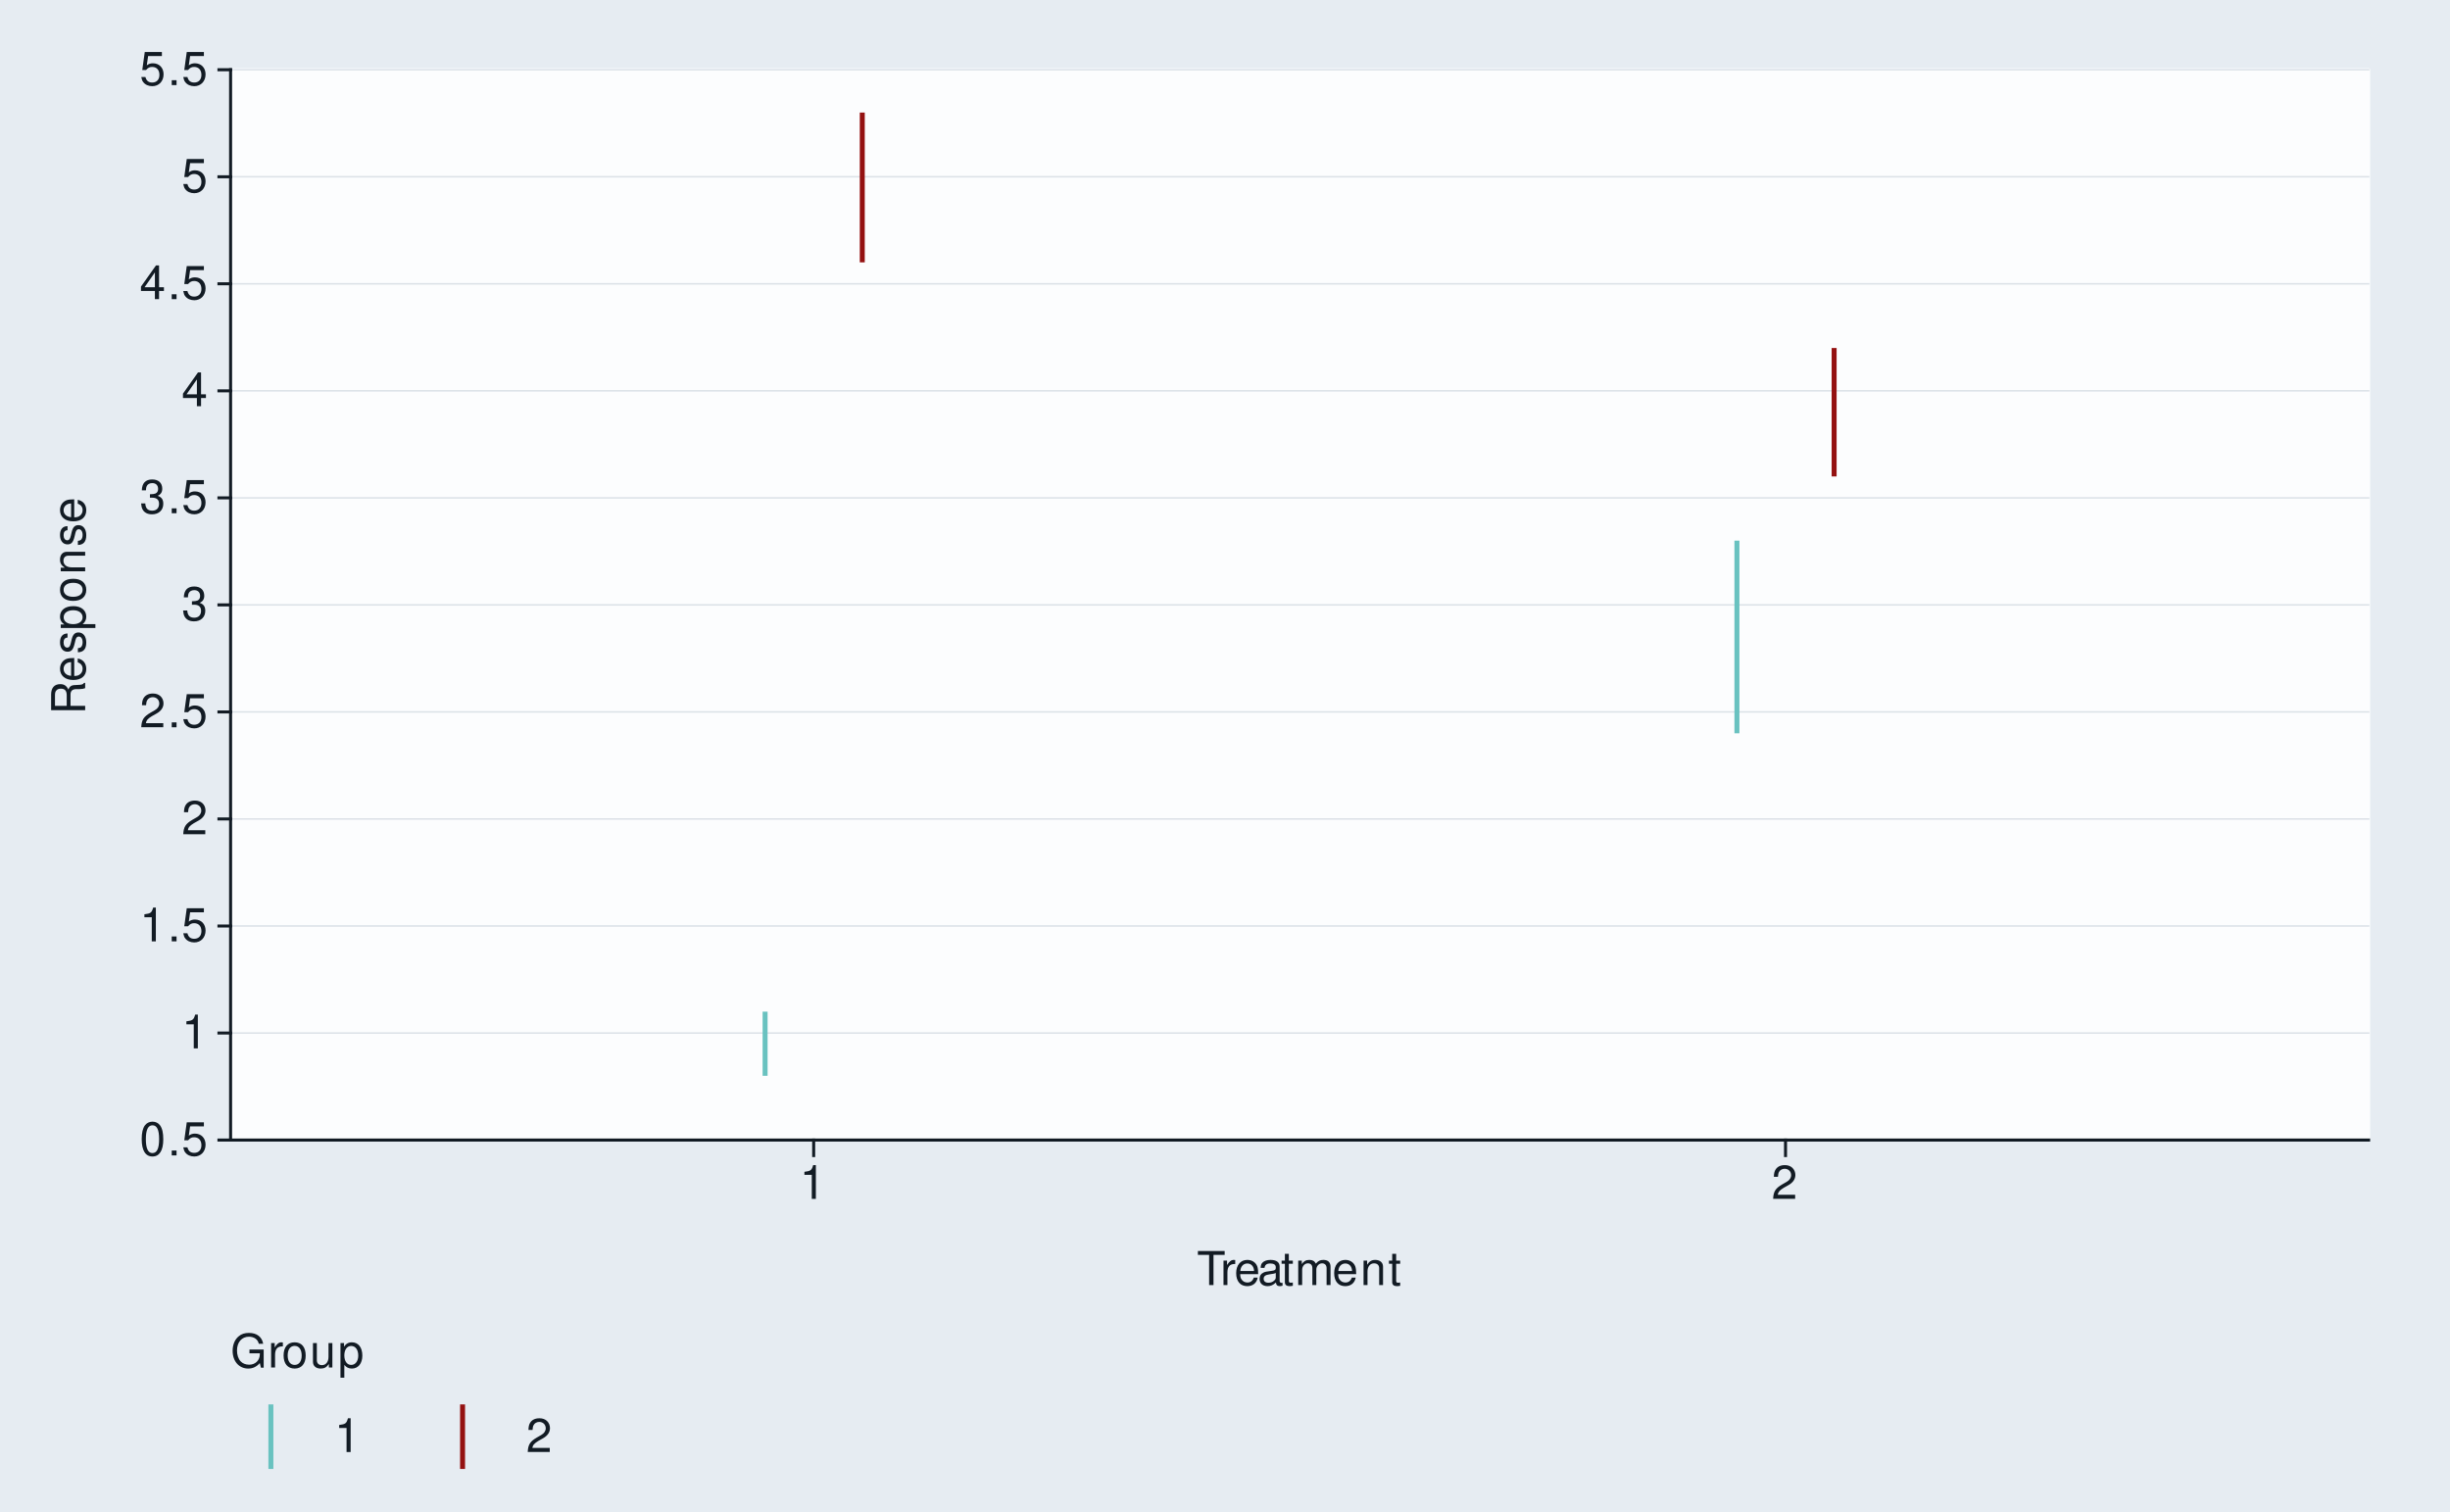
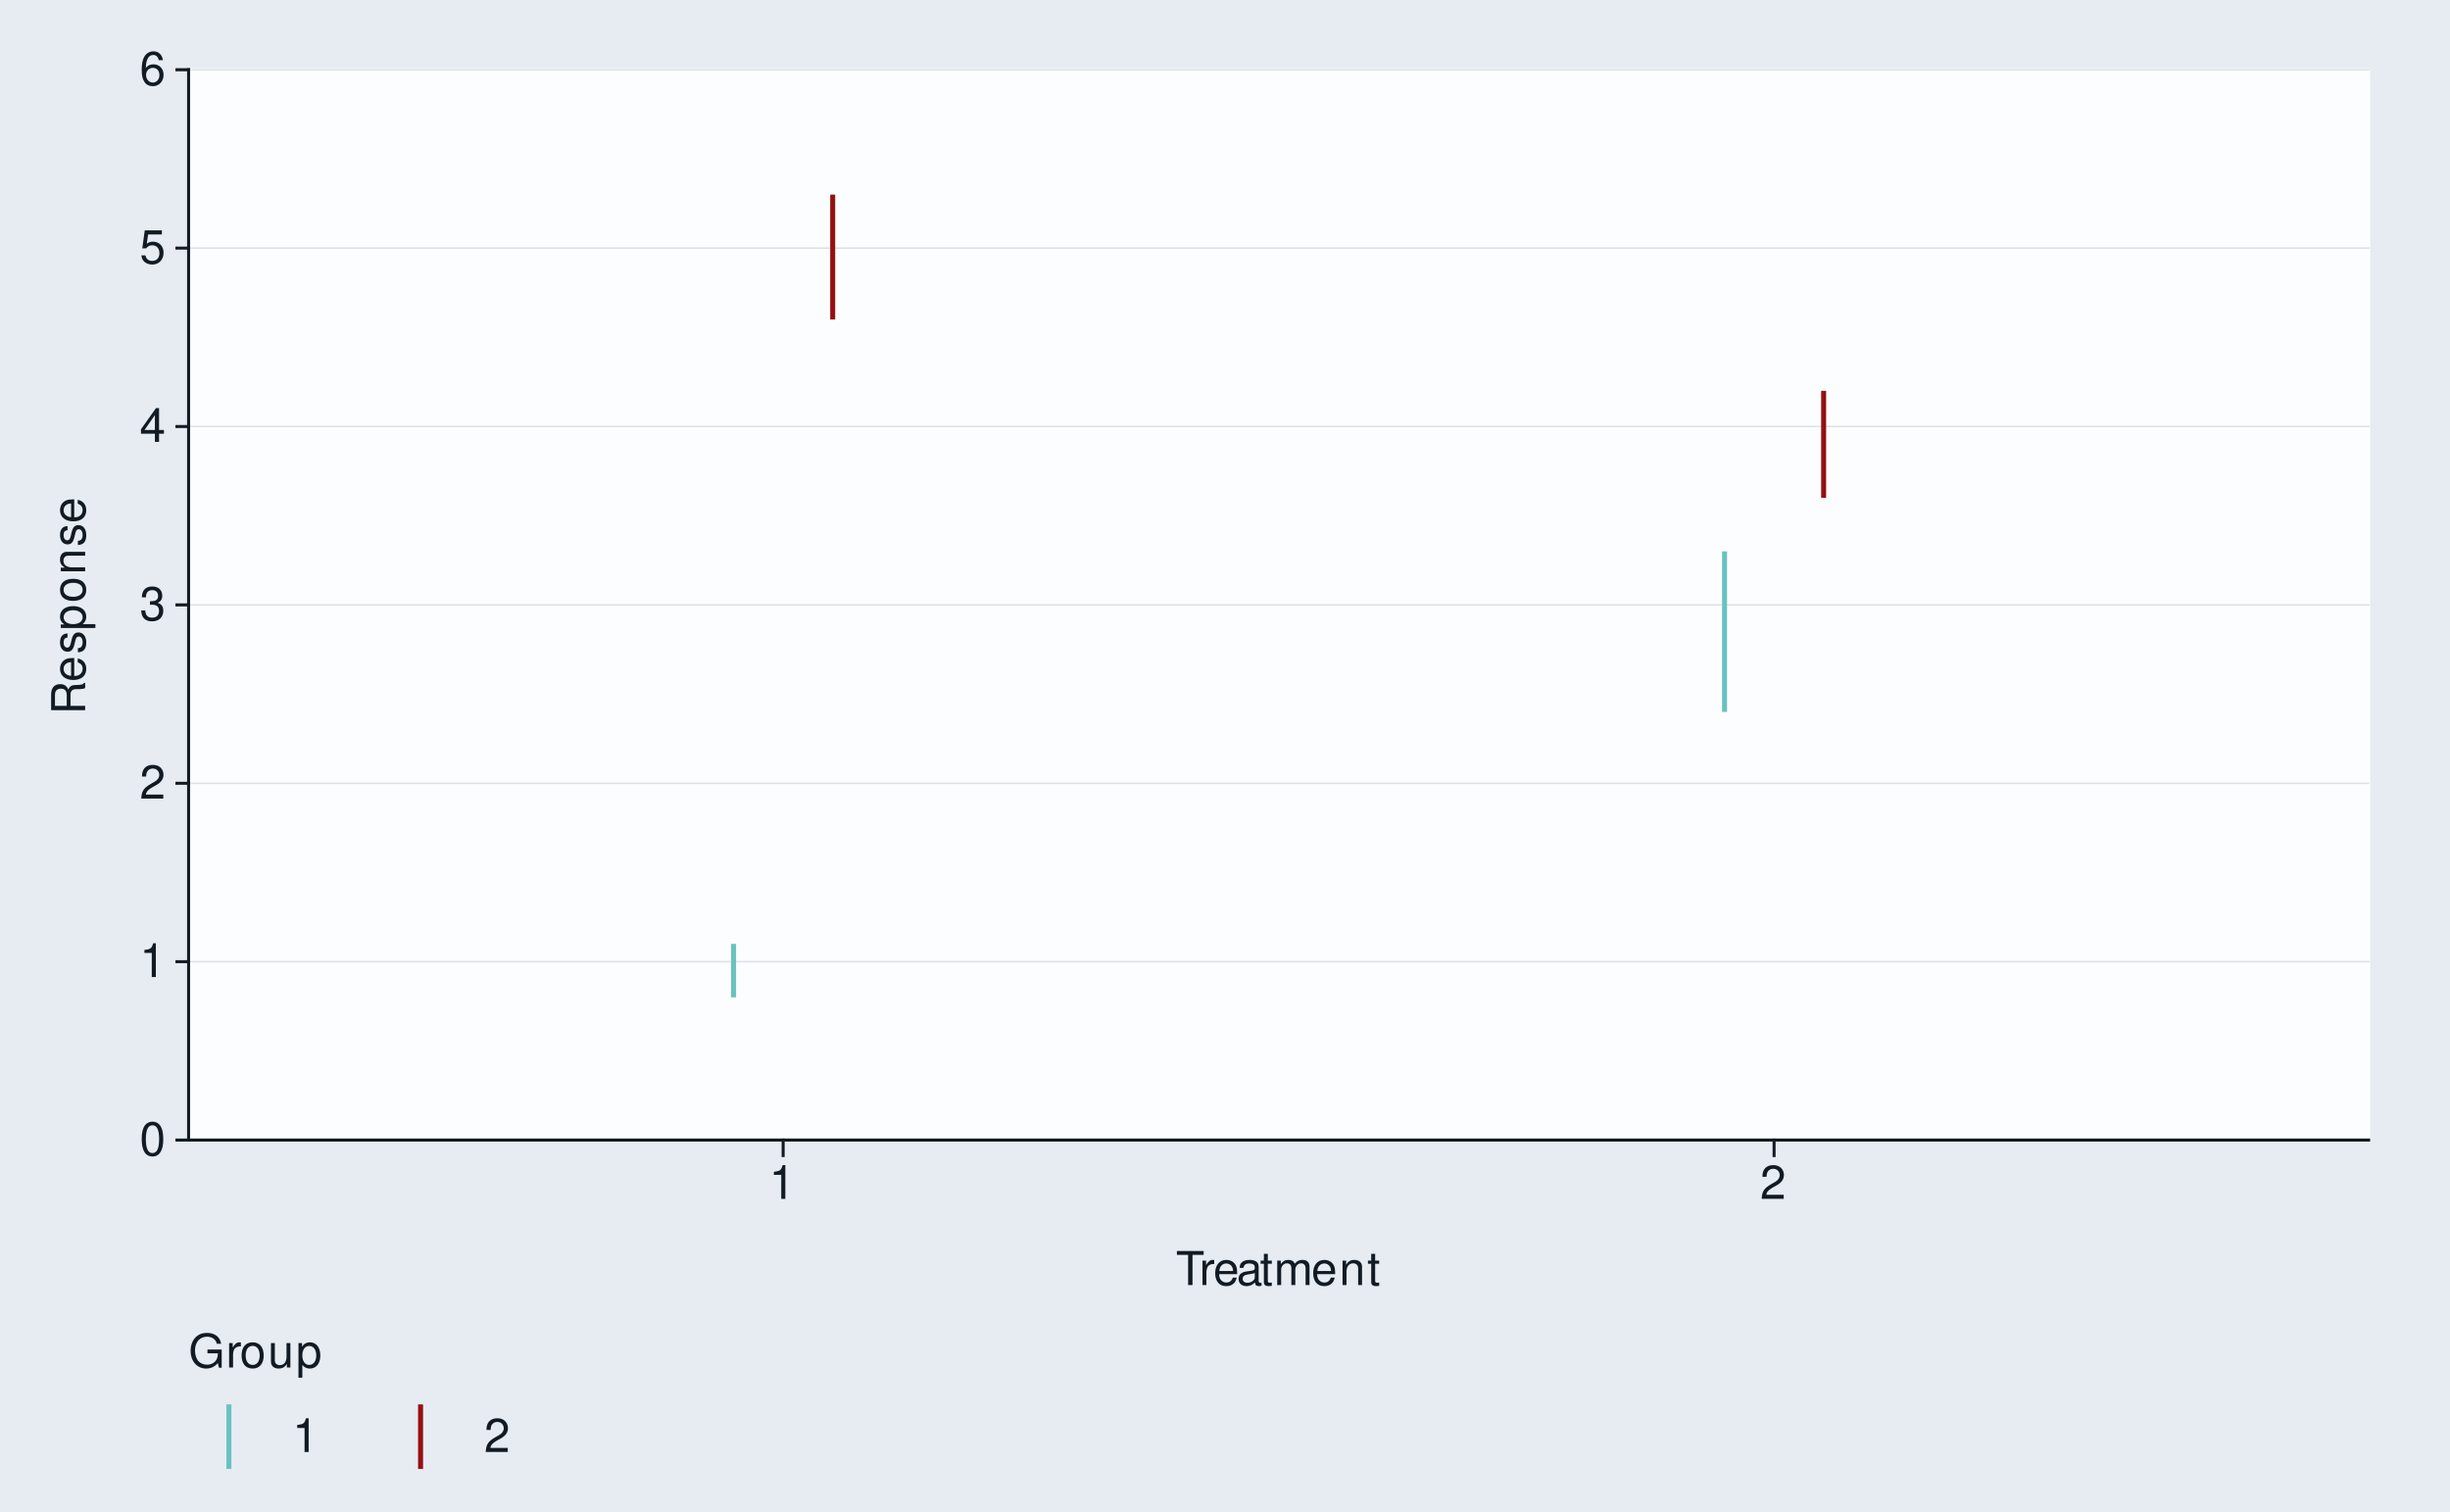
<svg xmlns="http://www.w3.org/2000/svg" xmlns:xlink="http://www.w3.org/1999/xlink" width="525pt" height="324pt" viewBox="0 0 525 324" version="1.1">
  <defs>
    <g>
      <symbol overflow="visible" id="glyph0-0">
        <path style="stroke:none;" d="" />
      </symbol>
      <symbol overflow="visible" id="glyph0-1">
        <path style="stroke:none;" d="M 2.75 -7.234 C 2.094 -7.234 1.484 -6.938 1.125 -6.438 C 0.656 -5.797 0.438 -4.844 0.438 -3.5 C 0.438 -1.062 1.234 0.234 2.75 0.234 C 4.25 0.234 5.062 -1.062 5.062 -3.438 C 5.062 -4.844 4.844 -5.781 4.375 -6.438 C 4.016 -6.938 3.422 -7.234 2.75 -7.234 Z M 2.75 -6.453 C 3.703 -6.453 4.172 -5.484 4.172 -3.516 C 4.172 -1.453 3.703 -0.5 2.734 -0.5 C 1.797 -0.5 1.328 -1.5 1.328 -3.484 C 1.328 -5.484 1.797 -6.453 2.75 -6.453 Z M 2.75 -6.453 " />
      </symbol>
      <symbol overflow="visible" id="glyph0-2">
-         <path style="stroke:none;" d="M 1.906 -1.047 L 0.875 -1.047 L 0.875 0 L 1.906 0 Z M 1.906 -1.047 " />
+         <path style="stroke:none;" d="M 2.594 -5.156 L 2.594 0 L 3.469 0 L 3.469 -7.234 L 2.891 -7.234 C 2.578 -6.125 2.375 -5.969 1.016 -5.797 L 1.016 -5.156 Z M 2.594 -5.156 " />
      </symbol>
      <symbol overflow="visible" id="glyph0-3">
+         <path style="stroke:none;" d="M 5.062 -0.875 L 1.328 -0.875 C 1.422 -1.469 1.734 -1.844 2.609 -2.375 L 3.609 -2.938 C 4.594 -3.484 5.109 -4.234 5.109 -5.125 C 5.109 -5.719 4.875 -6.281 4.453 -6.672 C 4.031 -7.047 3.516 -7.234 2.844 -7.234 C 1.938 -7.234 1.266 -6.906 0.875 -6.297 C 0.625 -5.906 0.516 -5.453 0.5 -4.734 L 1.375 -4.734 C 1.406 -5.219 1.469 -5.516 1.594 -5.75 C 1.812 -6.188 2.281 -6.453 2.812 -6.453 C 3.609 -6.453 4.203 -5.875 4.203 -5.094 C 4.203 -4.516 3.875 -4.016 3.25 -3.656 L 2.328 -3.125 C 0.844 -2.266 0.422 -1.594 0.344 -0.016 L 5.062 -0.016 Z M 5.062 -0.875 " />
+       </symbol>
+       <symbol overflow="visible" id="glyph0-4">
+         <path style="stroke:none;" d="M 2.203 -3.328 L 2.688 -3.328 C 3.656 -3.328 4.156 -2.875 4.156 -2.016 C 4.156 -1.094 3.609 -0.547 2.703 -0.547 C 1.734 -0.547 1.266 -1.047 1.203 -2.094 L 0.312 -2.094 C 0.359 -1.516 0.453 -1.141 0.625 -0.812 C 1 -0.125 1.688 0.234 2.656 0.234 C 4.125 0.234 5.062 -0.656 5.062 -2.016 C 5.062 -2.938 4.703 -3.438 3.859 -3.734 C 4.516 -4.016 4.844 -4.516 4.844 -5.234 C 4.844 -6.484 4.047 -7.234 2.688 -7.234 C 1.266 -7.234 0.5 -6.438 0.469 -4.906 L 1.344 -4.906 C 1.359 -5.344 1.406 -5.594 1.516 -5.812 C 1.703 -6.219 2.156 -6.453 2.703 -6.453 C 3.484 -6.453 3.953 -5.984 3.953 -5.203 C 3.953 -4.703 3.766 -4.391 3.375 -4.219 C 3.141 -4.125 2.812 -4.078 2.203 -4.062 Z M 2.203 -3.328 " />
+       </symbol>
+       <symbol overflow="visible" id="glyph0-5">
+         <path style="stroke:none;" d="M 3.266 -1.75 L 3.266 0 L 4.156 0 L 4.156 -1.75 L 5.203 -1.75 L 5.203 -2.547 L 4.156 -2.547 L 4.156 -7.234 L 3.5 -7.234 L 0.281 -2.688 L 0.281 -1.75 Z M 3.266 -2.547 L 1.047 -2.547 L 3.266 -5.734 Z M 3.266 -2.547 " />
+       </symbol>
+       <symbol overflow="visible" id="glyph0-6">
        <path style="stroke:none;" d="M 4.766 -7.094 L 1.094 -7.094 L 0.562 -3.234 L 1.375 -3.234 C 1.797 -3.719 2.125 -3.891 2.688 -3.891 C 3.641 -3.891 4.234 -3.234 4.234 -2.188 C 4.234 -1.172 3.641 -0.547 2.688 -0.547 C 1.906 -0.547 1.438 -0.938 1.234 -1.734 L 0.344 -1.734 C 0.469 -1.156 0.562 -0.875 0.781 -0.625 C 1.188 -0.078 1.906 0.234 2.703 0.234 C 4.125 0.234 5.125 -0.812 5.125 -2.312 C 5.125 -3.703 4.203 -4.672 2.844 -4.672 C 2.344 -4.672 1.938 -4.547 1.531 -4.234 L 1.812 -6.219 L 4.766 -6.219 Z M 4.766 -7.094 " />
      </symbol>
-       <symbol overflow="visible" id="glyph0-4">
-         <path style="stroke:none;" d="M 2.594 -5.156 L 2.594 0 L 3.469 0 L 3.469 -7.234 L 2.891 -7.234 C 2.578 -6.125 2.375 -5.969 1.016 -5.797 L 1.016 -5.156 Z M 2.594 -5.156 " />
-       </symbol>
-       <symbol overflow="visible" id="glyph0-5">
-         <path style="stroke:none;" d="M 5.062 -0.875 L 1.328 -0.875 C 1.422 -1.469 1.734 -1.844 2.609 -2.375 L 3.609 -2.938 C 4.594 -3.484 5.109 -4.234 5.109 -5.125 C 5.109 -5.719 4.875 -6.281 4.453 -6.672 C 4.031 -7.047 3.516 -7.234 2.844 -7.234 C 1.938 -7.234 1.266 -6.906 0.875 -6.297 C 0.625 -5.906 0.516 -5.453 0.5 -4.734 L 1.375 -4.734 C 1.406 -5.219 1.469 -5.516 1.594 -5.75 C 1.812 -6.188 2.281 -6.453 2.812 -6.453 C 3.609 -6.453 4.203 -5.875 4.203 -5.094 C 4.203 -4.516 3.875 -4.016 3.25 -3.656 L 2.328 -3.125 C 0.844 -2.266 0.422 -1.594 0.344 -0.016 L 5.062 -0.016 Z M 5.062 -0.875 " />
-       </symbol>
-       <symbol overflow="visible" id="glyph0-6">
-         <path style="stroke:none;" d="M 2.203 -3.328 L 2.688 -3.328 C 3.656 -3.328 4.156 -2.875 4.156 -2.016 C 4.156 -1.094 3.609 -0.547 2.703 -0.547 C 1.734 -0.547 1.266 -1.047 1.203 -2.094 L 0.312 -2.094 C 0.359 -1.516 0.453 -1.141 0.625 -0.812 C 1 -0.125 1.688 0.234 2.656 0.234 C 4.125 0.234 5.062 -0.656 5.062 -2.016 C 5.062 -2.938 4.703 -3.438 3.859 -3.734 C 4.516 -4.016 4.844 -4.516 4.844 -5.234 C 4.844 -6.484 4.047 -7.234 2.688 -7.234 C 1.266 -7.234 0.5 -6.438 0.469 -4.906 L 1.344 -4.906 C 1.359 -5.344 1.406 -5.594 1.516 -5.812 C 1.703 -6.219 2.156 -6.453 2.703 -6.453 C 3.484 -6.453 3.953 -5.984 3.953 -5.203 C 3.953 -4.703 3.766 -4.391 3.375 -4.219 C 3.141 -4.125 2.812 -4.078 2.203 -4.062 Z M 2.203 -3.328 " />
-       </symbol>
      <symbol overflow="visible" id="glyph0-7">
-         <path style="stroke:none;" d="M 3.266 -1.75 L 3.266 0 L 4.156 0 L 4.156 -1.75 L 5.203 -1.75 L 5.203 -2.547 L 4.156 -2.547 L 4.156 -7.234 L 3.5 -7.234 L 0.281 -2.688 L 0.281 -1.75 Z M 3.266 -2.547 L 1.047 -2.547 L 3.266 -5.734 Z M 3.266 -2.547 " />
+         <path style="stroke:none;" d="M 4.984 -5.344 C 4.812 -6.531 4.047 -7.234 2.969 -7.234 C 2.188 -7.234 1.484 -6.844 1.062 -6.203 C 0.625 -5.484 0.438 -4.609 0.438 -3.297 C 0.438 -2.078 0.594 -1.312 1.031 -0.672 C 1.406 -0.078 2.031 0.234 2.812 0.234 C 4.156 0.234 5.125 -0.781 5.125 -2.188 C 5.125 -3.516 4.234 -4.453 2.953 -4.453 C 2.266 -4.453 1.703 -4.203 1.328 -3.672 C 1.344 -5.453 1.906 -6.453 2.906 -6.453 C 3.531 -6.453 3.953 -6.047 4.094 -5.344 Z M 2.844 -3.688 C 3.703 -3.688 4.234 -3.078 4.234 -2.125 C 4.234 -1.203 3.625 -0.547 2.812 -0.547 C 2 -0.547 1.375 -1.234 1.375 -2.156 C 1.375 -3.062 1.984 -3.688 2.844 -3.688 Z M 2.844 -3.688 " />
      </symbol>
      <symbol overflow="visible" id="glyph0-8">
        <path style="stroke:none;" d="M 3.547 -6.469 L 5.938 -6.469 L 5.938 -7.297 L 0.203 -7.297 L 0.203 -6.469 L 2.609 -6.469 L 2.609 0 L 3.547 0 Z M 3.547 -6.469 " />
      </symbol>
      <symbol overflow="visible" id="glyph0-9">
        <path style="stroke:none;" d="M 0.688 -5.234 L 0.688 0 L 1.531 0 L 1.531 -2.719 C 1.547 -3.984 2.062 -4.547 3.203 -4.516 L 3.203 -5.359 C 3.062 -5.375 2.984 -5.391 2.891 -5.391 C 2.344 -5.391 1.938 -5.062 1.453 -4.297 L 1.453 -5.234 Z M 0.688 -5.234 " />
      </symbol>
      <symbol overflow="visible" id="glyph0-10">
        <path style="stroke:none;" d="M 5.125 -2.344 C 5.125 -3.141 5.062 -3.625 4.922 -4.016 C 4.578 -4.875 3.781 -5.391 2.797 -5.391 C 1.344 -5.391 0.406 -4.281 0.406 -2.547 C 0.406 -0.812 1.297 0.234 2.781 0.234 C 3.984 0.234 4.812 -0.453 5.016 -1.594 L 4.188 -1.594 C 3.953 -0.906 3.484 -0.547 2.812 -0.547 C 2.281 -0.547 1.828 -0.781 1.547 -1.219 C 1.344 -1.516 1.281 -1.812 1.266 -2.344 Z M 1.297 -3.016 C 1.359 -3.984 1.953 -4.625 2.797 -4.625 C 3.641 -4.625 4.234 -3.953 4.234 -3.016 Z M 1.297 -3.016 " />
      </symbol>
      <symbol overflow="visible" id="glyph0-11">
        <path style="stroke:none;" d="M 5.344 -0.484 C 5.266 -0.469 5.219 -0.469 5.172 -0.469 C 4.875 -0.469 4.719 -0.625 4.719 -0.875 L 4.719 -3.953 C 4.719 -4.891 4.047 -5.391 2.75 -5.391 C 1.984 -5.391 1.375 -5.172 1.016 -4.781 C 0.766 -4.516 0.672 -4.203 0.656 -3.688 L 1.484 -3.688 C 1.562 -4.328 1.938 -4.625 2.719 -4.625 C 3.484 -4.625 3.891 -4.344 3.891 -3.844 L 3.891 -3.625 C 3.875 -3.266 3.703 -3.125 3.016 -3.047 C 1.844 -2.891 1.656 -2.844 1.344 -2.719 C 0.734 -2.453 0.422 -2 0.422 -1.312 C 0.422 -0.375 1.078 0.234 2.141 0.234 C 2.797 0.234 3.328 0 3.922 -0.547 C 3.984 0 4.234 0.234 4.781 0.234 C 4.953 0.234 5.062 0.203 5.344 0.141 Z M 3.891 -1.656 C 3.891 -1.375 3.812 -1.203 3.562 -0.969 C 3.219 -0.656 2.812 -0.5 2.312 -0.5 C 1.672 -0.5 1.297 -0.812 1.297 -1.344 C 1.297 -1.891 1.656 -2.172 2.547 -2.297 C 3.438 -2.422 3.609 -2.453 3.891 -2.594 Z M 3.891 -1.656 " />
      </symbol>
      <symbol overflow="visible" id="glyph0-12">
        <path style="stroke:none;" d="M 2.547 -5.234 L 1.688 -5.234 L 1.688 -6.688 L 0.844 -6.688 L 0.844 -5.234 L 0.141 -5.234 L 0.141 -4.562 L 0.844 -4.562 L 0.844 -0.594 C 0.844 -0.062 1.203 0.234 1.859 0.234 C 2.078 0.234 2.266 0.203 2.547 0.156 L 2.547 -0.547 C 2.422 -0.516 2.312 -0.5 2.141 -0.5 C 1.781 -0.5 1.688 -0.594 1.688 -0.969 L 1.688 -4.562 L 2.547 -4.562 Z M 2.547 -5.234 " />
      </symbol>
      <symbol overflow="visible" id="glyph0-13">
        <path style="stroke:none;" d="M 0.703 -5.234 L 0.703 0 L 1.547 0 L 1.547 -3.297 C 1.547 -4.047 2.094 -4.656 2.766 -4.656 C 3.391 -4.656 3.734 -4.281 3.734 -3.609 L 3.734 0 L 4.578 0 L 4.578 -3.297 C 4.578 -4.047 5.125 -4.656 5.812 -4.656 C 6.422 -4.656 6.781 -4.266 6.781 -3.609 L 6.781 0 L 7.625 0 L 7.625 -3.938 C 7.625 -4.875 7.078 -5.391 6.094 -5.391 C 5.406 -5.391 4.984 -5.188 4.484 -4.594 C 4.188 -5.156 3.766 -5.391 3.078 -5.391 C 2.375 -5.391 1.906 -5.125 1.469 -4.5 L 1.469 -5.234 Z M 0.703 -5.234 " />
      </symbol>
      <symbol overflow="visible" id="glyph0-14">
        <path style="stroke:none;" d="M 0.703 -5.234 L 0.703 0 L 1.547 0 L 1.547 -2.891 C 1.547 -3.953 2.094 -4.656 2.953 -4.656 C 3.625 -4.656 4.047 -4.266 4.047 -3.625 L 4.047 0 L 4.875 0 L 4.875 -3.953 C 4.875 -4.828 4.219 -5.391 3.203 -5.391 C 2.438 -5.391 1.938 -5.094 1.469 -4.359 L 1.469 -5.234 Z M 0.703 -5.234 " />
      </symbol>
      <symbol overflow="visible" id="glyph0-15">
        <path style="stroke:none;" d="M 7.094 -3.844 L 4.047 -3.844 L 4.047 -3.031 L 6.266 -3.031 L 6.266 -2.828 C 6.266 -1.531 5.312 -0.594 3.984 -0.594 C 3.234 -0.594 2.562 -0.859 2.141 -1.328 C 1.656 -1.844 1.375 -2.719 1.375 -3.625 C 1.375 -5.406 2.391 -6.594 3.938 -6.594 C 5.047 -6.594 5.844 -6.016 6.047 -5.078 L 6.984 -5.078 C 6.734 -6.562 5.609 -7.406 3.938 -7.406 C 3.047 -7.406 2.328 -7.188 1.766 -6.703 C 0.906 -6.016 0.438 -4.875 0.438 -3.562 C 0.438 -1.328 1.812 0.234 3.781 0.234 C 4.766 0.234 5.547 -0.141 6.266 -0.938 L 6.5 0.047 L 7.094 0.047 Z M 7.094 -3.844 " />
      </symbol>
      <symbol overflow="visible" id="glyph0-16">
        <path style="stroke:none;" d="M 2.719 -5.391 C 1.234 -5.391 0.359 -4.344 0.359 -2.578 C 0.359 -0.812 1.234 0.234 2.734 0.234 C 4.203 0.234 5.094 -0.812 5.094 -2.547 C 5.094 -4.359 4.234 -5.391 2.719 -5.391 Z M 2.734 -4.625 C 3.672 -4.625 4.234 -3.844 4.234 -2.547 C 4.234 -1.312 3.656 -0.547 2.734 -0.547 C 1.797 -0.547 1.234 -1.312 1.234 -2.578 C 1.234 -3.844 1.797 -4.625 2.734 -4.625 Z M 2.734 -4.625 " />
      </symbol>
      <symbol overflow="visible" id="glyph0-17">
        <path style="stroke:none;" d="M 4.812 0 L 4.812 -5.234 L 3.984 -5.234 L 3.984 -2.266 C 3.984 -1.203 3.438 -0.5 2.562 -0.5 C 1.906 -0.5 1.484 -0.906 1.484 -1.531 L 1.484 -5.234 L 0.656 -5.234 L 0.656 -1.203 C 0.656 -0.328 1.297 0.234 2.312 0.234 C 3.094 0.234 3.578 -0.047 4.062 -0.734 L 4.062 0 Z M 4.812 0 " />
      </symbol>
      <symbol overflow="visible" id="glyph0-18">
        <path style="stroke:none;" d="M 0.547 2.188 L 1.375 2.188 L 1.375 -0.547 C 1.812 -0.016 2.312 0.234 2.984 0.234 C 4.344 0.234 5.234 -0.859 5.234 -2.531 C 5.234 -4.297 4.375 -5.391 2.984 -5.391 C 2.266 -5.391 1.703 -5.062 1.312 -4.453 L 1.312 -5.234 L 0.547 -5.234 Z M 2.844 -4.609 C 3.766 -4.609 4.359 -3.797 4.359 -2.547 C 4.359 -1.359 3.75 -0.547 2.844 -0.547 C 1.953 -0.547 1.375 -1.344 1.375 -2.578 C 1.375 -3.812 1.953 -4.609 2.844 -4.609 Z M 2.844 -4.609 " />
      </symbol>
      <symbol overflow="visible" id="glyph1-0">
        <path style="stroke:none;" d="" />
      </symbol>
      <symbol overflow="visible" id="glyph1-1">
        <path style="stroke:none;" d="M -3.141 -1.859 L -3.141 -4.266 C -3.141 -5.094 -2.734 -5.453 -1.844 -5.453 L -1.188 -5.453 C -0.734 -5.453 -0.297 -5.531 0 -5.656 L 0 -6.797 L -0.234 -6.797 C -0.469 -6.438 -0.734 -6.375 -1.703 -6.344 C -2.906 -6.344 -3.266 -6.156 -3.594 -5.359 C -4.016 -6.188 -4.5 -6.516 -5.344 -6.516 C -6.594 -6.516 -7.297 -5.734 -7.297 -4.297 L -7.297 -0.938 L 0 -0.938 L 0 -1.859 Z M -3.953 -1.859 L -6.469 -1.859 L -6.469 -4.109 C -6.469 -4.625 -6.391 -4.938 -6.188 -5.156 C -5.984 -5.406 -5.656 -5.547 -5.219 -5.547 C -4.344 -5.547 -3.953 -5.094 -3.953 -4.109 Z M -3.953 -1.859 " />
      </symbol>
      <symbol overflow="visible" id="glyph1-2">
        <path style="stroke:none;" d="M -2.344 -5.125 C -3.141 -5.125 -3.625 -5.062 -4.016 -4.922 C -4.875 -4.578 -5.391 -3.781 -5.391 -2.797 C -5.391 -1.344 -4.281 -0.406 -2.547 -0.406 C -0.812 -0.406 0.234 -1.297 0.234 -2.781 C 0.234 -3.984 -0.453 -4.812 -1.594 -5.016 L -1.594 -4.188 C -0.906 -3.953 -0.547 -3.484 -0.547 -2.812 C -0.547 -2.281 -0.781 -1.828 -1.219 -1.547 C -1.516 -1.344 -1.812 -1.281 -2.344 -1.266 Z M -3.016 -1.297 C -3.984 -1.359 -4.625 -1.953 -4.625 -2.797 C -4.625 -3.641 -3.953 -4.234 -3.016 -4.234 Z M -3.016 -1.297 " />
      </symbol>
      <symbol overflow="visible" id="glyph1-3">
        <path style="stroke:none;" d="M -3.781 -4.375 C -4.812 -4.375 -5.391 -3.688 -5.391 -2.484 C -5.391 -1.266 -4.766 -0.469 -3.797 -0.469 C -2.969 -0.469 -2.578 -0.891 -2.281 -2.125 L -2.094 -2.906 C -1.953 -3.484 -1.734 -3.719 -1.375 -3.719 C -0.875 -3.719 -0.547 -3.234 -0.547 -2.5 C -0.547 -2.047 -0.672 -1.672 -0.891 -1.453 C -1.047 -1.328 -1.188 -1.266 -1.562 -1.219 L -1.562 -0.344 C -0.344 -0.375 0.234 -1.062 0.234 -2.438 C 0.234 -3.75 -0.422 -4.594 -1.438 -4.594 C -2.203 -4.594 -2.641 -4.156 -2.891 -3.109 L -3.078 -2.312 C -3.234 -1.625 -3.453 -1.344 -3.828 -1.344 C -4.312 -1.344 -4.625 -1.766 -4.625 -2.453 C -4.625 -3.125 -4.328 -3.484 -3.781 -3.5 Z M -3.781 -4.375 " />
      </symbol>
      <symbol overflow="visible" id="glyph1-4">
        <path style="stroke:none;" d="M 2.188 -0.547 L 2.188 -1.375 L -0.547 -1.375 C -0.016 -1.812 0.234 -2.312 0.234 -2.984 C 0.234 -4.344 -0.859 -5.234 -2.531 -5.234 C -4.297 -5.234 -5.391 -4.375 -5.391 -2.984 C -5.391 -2.266 -5.062 -1.703 -4.453 -1.312 L -5.234 -1.312 L -5.234 -0.547 Z M -4.609 -2.844 C -4.609 -3.766 -3.797 -4.359 -2.547 -4.359 C -1.359 -4.359 -0.547 -3.75 -0.547 -2.844 C -0.547 -1.953 -1.344 -1.375 -2.578 -1.375 C -3.812 -1.375 -4.609 -1.953 -4.609 -2.844 Z M -4.609 -2.844 " />
      </symbol>
      <symbol overflow="visible" id="glyph1-5">
        <path style="stroke:none;" d="M -5.391 -2.719 C -5.391 -1.234 -4.344 -0.359 -2.578 -0.359 C -0.812 -0.359 0.234 -1.234 0.234 -2.734 C 0.234 -4.203 -0.812 -5.094 -2.547 -5.094 C -4.359 -5.094 -5.391 -4.234 -5.391 -2.719 Z M -4.625 -2.734 C -4.625 -3.672 -3.844 -4.234 -2.547 -4.234 C -1.312 -4.234 -0.547 -3.656 -0.547 -2.734 C -0.547 -1.797 -1.312 -1.234 -2.578 -1.234 C -3.844 -1.234 -4.625 -1.797 -4.625 -2.734 Z M -4.625 -2.734 " />
      </symbol>
      <symbol overflow="visible" id="glyph1-6">
        <path style="stroke:none;" d="M -5.234 -0.703 L 0 -0.703 L 0 -1.547 L -2.891 -1.547 C -3.953 -1.547 -4.656 -2.094 -4.656 -2.953 C -4.656 -3.625 -4.266 -4.047 -3.625 -4.047 L 0 -4.047 L 0 -4.875 L -3.953 -4.875 C -4.828 -4.875 -5.391 -4.219 -5.391 -3.203 C -5.391 -2.438 -5.094 -1.938 -4.359 -1.469 L -5.234 -1.469 Z M -5.234 -0.703 " />
      </symbol>
    </g>
  </defs>
  <g id="surface126">
    <rect x="0" y="0" width="525" height="324" style="fill:rgb(90.196%,92.549%,94.902%);fill-opacity:1;stroke:none;" />
    <path style="fill:none;stroke-width:0.647;stroke-linecap:round;stroke-linejoin:round;stroke:rgb(90.196%,92.549%,94.902%);stroke-opacity:1;stroke-miterlimit:10;" d="M 0 324 L 525 324 L 525 0 L 0 0 Z M 0 324 " />
-     <path style="fill-rule:nonzero;fill:rgb(98.824%,99.216%,99.608%);fill-opacity:1;stroke-width:0.647;stroke-linecap:round;stroke-linejoin:round;stroke:rgb(98.824%,99.216%,99.608%);stroke-opacity:1;stroke-miterlimit:10;" d="M 49.41 244.32 L 507.566 244.32 L 507.566 14.941 L 49.41 14.941 Z M 49.41 244.32 " />
-     <path style="fill:none;stroke-width:0.323;stroke-linecap:square;stroke-linejoin:round;stroke:rgb(85.882%,88.235%,90.588%);stroke-opacity:1;stroke-miterlimit:10;" d="M 49.41 244.32 L 507.566 244.32 " />
-     <path style="fill:none;stroke-width:0.323;stroke-linecap:square;stroke-linejoin:round;stroke:rgb(85.882%,88.235%,90.588%);stroke-opacity:1;stroke-miterlimit:10;" d="M 49.41 221.383 L 507.566 221.383 " />
-     <path style="fill:none;stroke-width:0.323;stroke-linecap:square;stroke-linejoin:round;stroke:rgb(85.882%,88.235%,90.588%);stroke-opacity:1;stroke-miterlimit:10;" d="M 49.41 198.445 L 507.566 198.445 " />
-     <path style="fill:none;stroke-width:0.323;stroke-linecap:square;stroke-linejoin:round;stroke:rgb(85.882%,88.235%,90.588%);stroke-opacity:1;stroke-miterlimit:10;" d="M 49.41 175.508 L 507.566 175.508 " />
-     <path style="fill:none;stroke-width:0.323;stroke-linecap:square;stroke-linejoin:round;stroke:rgb(85.882%,88.235%,90.588%);stroke-opacity:1;stroke-miterlimit:10;" d="M 49.41 152.57 L 507.566 152.57 " />
-     <path style="fill:none;stroke-width:0.323;stroke-linecap:square;stroke-linejoin:round;stroke:rgb(85.882%,88.235%,90.588%);stroke-opacity:1;stroke-miterlimit:10;" d="M 49.41 129.633 L 507.566 129.633 " />
-     <path style="fill:none;stroke-width:0.323;stroke-linecap:square;stroke-linejoin:round;stroke:rgb(85.882%,88.235%,90.588%);stroke-opacity:1;stroke-miterlimit:10;" d="M 49.41 106.695 L 507.566 106.695 " />
-     <path style="fill:none;stroke-width:0.323;stroke-linecap:square;stroke-linejoin:round;stroke:rgb(85.882%,88.235%,90.588%);stroke-opacity:1;stroke-miterlimit:10;" d="M 49.41 83.758 L 507.566 83.758 " />
-     <path style="fill:none;stroke-width:0.323;stroke-linecap:square;stroke-linejoin:round;stroke:rgb(85.882%,88.235%,90.588%);stroke-opacity:1;stroke-miterlimit:10;" d="M 49.41 60.82 L 507.566 60.82 " />
-     <path style="fill:none;stroke-width:0.323;stroke-linecap:square;stroke-linejoin:round;stroke:rgb(85.882%,88.235%,90.588%);stroke-opacity:1;stroke-miterlimit:10;" d="M 49.41 37.883 L 507.566 37.883 " />
-     <path style="fill:none;stroke-width:0.323;stroke-linecap:square;stroke-linejoin:round;stroke:rgb(85.882%,88.235%,90.588%);stroke-opacity:1;stroke-miterlimit:10;" d="M 49.41 14.945 L 507.566 14.945 " />
-     <path style="fill:none;stroke-width:1.067;stroke-linecap:butt;stroke-linejoin:round;stroke:rgb(41.176%,76.078%,75.294%);stroke-opacity:1;stroke-miterlimit:10;" d="M 163.949 230.559 L 163.949 216.797 " />
-     <path style="fill:none;stroke-width:1.067;stroke-linecap:butt;stroke-linejoin:round;stroke:rgb(58.039%,6.667%,6.667%);stroke-opacity:1;stroke-miterlimit:10;" d="M 184.773 56.23 L 184.773 24.117 " />
-     <path style="fill:none;stroke-width:1.067;stroke-linecap:butt;stroke-linejoin:round;stroke:rgb(41.176%,76.078%,75.294%);stroke-opacity:1;stroke-miterlimit:10;" d="M 372.199 157.156 L 372.199 115.871 " />
-     <path style="fill:none;stroke-width:1.067;stroke-linecap:butt;stroke-linejoin:round;stroke:rgb(58.039%,6.667%,6.667%);stroke-opacity:1;stroke-miterlimit:10;" d="M 393.027 102.105 L 393.027 74.582 " />
-     <path style="fill:none;stroke-width:0.647;stroke-linecap:square;stroke-linejoin:round;stroke:rgb(7.059%,10.588%,14.118%);stroke-opacity:1;stroke-miterlimit:10;" d="M 49.41 244.32 L 49.41 14.945 " />
+     <path style="fill-rule:nonzero;fill:rgb(98.824%,99.216%,99.608%);fill-opacity:1;stroke-width:0.647;stroke-linecap:round;stroke-linejoin:round;stroke:rgb(98.824%,99.216%,99.608%);stroke-opacity:1;stroke-miterlimit:10;" d="M 40.41 244.32 L 507.566 244.32 L 507.566 14.941 L 40.41 14.941 Z M 40.41 244.32 " />
+     <path style="fill:none;stroke-width:0.323;stroke-linecap:square;stroke-linejoin:round;stroke:rgb(85.882%,88.235%,90.588%);stroke-opacity:1;stroke-miterlimit:10;" d="M 40.41 244.32 L 507.566 244.32 " />
+     <path style="fill:none;stroke-width:0.323;stroke-linecap:square;stroke-linejoin:round;stroke:rgb(85.882%,88.235%,90.588%);stroke-opacity:1;stroke-miterlimit:10;" d="M 40.41 206.09 L 507.566 206.09 " />
+     <path style="fill:none;stroke-width:0.323;stroke-linecap:square;stroke-linejoin:round;stroke:rgb(85.882%,88.235%,90.588%);stroke-opacity:1;stroke-miterlimit:10;" d="M 40.41 167.863 L 507.566 167.863 " />
+     <path style="fill:none;stroke-width:0.323;stroke-linecap:square;stroke-linejoin:round;stroke:rgb(85.882%,88.235%,90.588%);stroke-opacity:1;stroke-miterlimit:10;" d="M 40.41 129.633 L 507.566 129.633 " />
+     <path style="fill:none;stroke-width:0.323;stroke-linecap:square;stroke-linejoin:round;stroke:rgb(85.882%,88.235%,90.588%);stroke-opacity:1;stroke-miterlimit:10;" d="M 40.41 91.402 L 507.566 91.402 " />
+     <path style="fill:none;stroke-width:0.323;stroke-linecap:square;stroke-linejoin:round;stroke:rgb(85.882%,88.235%,90.588%);stroke-opacity:1;stroke-miterlimit:10;" d="M 40.41 53.172 L 507.566 53.172 " />
+     <path style="fill:none;stroke-width:0.323;stroke-linecap:square;stroke-linejoin:round;stroke:rgb(85.882%,88.235%,90.588%);stroke-opacity:1;stroke-miterlimit:10;" d="M 40.41 14.945 L 507.566 14.945 " />
+     <path style="fill:none;stroke-width:1.067;stroke-linecap:butt;stroke-linejoin:round;stroke:rgb(41.176%,76.078%,75.294%);stroke-opacity:1;stroke-miterlimit:10;" d="M 157.199 213.738 L 157.199 202.27 " />
+     <path style="fill:none;stroke-width:1.067;stroke-linecap:butt;stroke-linejoin:round;stroke:rgb(58.039%,6.667%,6.667%);stroke-opacity:1;stroke-miterlimit:10;" d="M 178.434 68.465 L 178.434 41.703 " />
+     <path style="fill:none;stroke-width:1.067;stroke-linecap:butt;stroke-linejoin:round;stroke:rgb(41.176%,76.078%,75.294%);stroke-opacity:1;stroke-miterlimit:10;" d="M 369.543 152.57 L 369.543 118.164 " />
+     <path style="fill:none;stroke-width:1.067;stroke-linecap:butt;stroke-linejoin:round;stroke:rgb(58.039%,6.667%,6.667%);stroke-opacity:1;stroke-miterlimit:10;" d="M 390.777 106.695 L 390.777 83.758 " />
+     <path style="fill:none;stroke-width:0.647;stroke-linecap:square;stroke-linejoin:round;stroke:rgb(7.059%,10.588%,14.118%);stroke-opacity:1;stroke-miterlimit:10;" d="M 40.41 244.32 L 40.41 14.945 " />
    <g style="fill:rgb(7.059%,10.588%,14.118%);fill-opacity:1;">
      <use xlink:href="#glyph0-1" x="29.926" y="247.61" />
-       <use xlink:href="#glyph0-2" x="35.926" y="247.61" />
-       <use xlink:href="#glyph0-3" x="38.926" y="247.61" />
    </g>
    <g style="fill:rgb(7.059%,10.588%,14.118%);fill-opacity:1;">
-       <use xlink:href="#glyph0-4" x="38.926" y="224.673" />
+       <use xlink:href="#glyph0-2" x="29.926" y="209.38" />
    </g>
    <g style="fill:rgb(7.059%,10.588%,14.118%);fill-opacity:1;">
-       <use xlink:href="#glyph0-4" x="29.926" y="201.735" />
-       <use xlink:href="#glyph0-2" x="35.926" y="201.735" />
-       <use xlink:href="#glyph0-3" x="38.926" y="201.735" />
+       <use xlink:href="#glyph0-3" x="29.926" y="171.153" />
    </g>
    <g style="fill:rgb(7.059%,10.588%,14.118%);fill-opacity:1;">
-       <use xlink:href="#glyph0-5" x="38.926" y="178.798" />
+       <use xlink:href="#glyph0-4" x="29.926" y="132.923" />
    </g>
    <g style="fill:rgb(7.059%,10.588%,14.118%);fill-opacity:1;">
-       <use xlink:href="#glyph0-5" x="29.926" y="155.86" />
-       <use xlink:href="#glyph0-2" x="35.926" y="155.86" />
-       <use xlink:href="#glyph0-3" x="38.926" y="155.86" />
+       <use xlink:href="#glyph0-5" x="29.926" y="94.692" />
    </g>
    <g style="fill:rgb(7.059%,10.588%,14.118%);fill-opacity:1;">
-       <use xlink:href="#glyph0-6" x="38.926" y="132.923" />
+       <use xlink:href="#glyph0-6" x="29.926" y="56.462" />
    </g>
    <g style="fill:rgb(7.059%,10.588%,14.118%);fill-opacity:1;">
-       <use xlink:href="#glyph0-6" x="29.926" y="109.985" />
-       <use xlink:href="#glyph0-2" x="35.926" y="109.985" />
-       <use xlink:href="#glyph0-3" x="38.926" y="109.985" />
+       <use xlink:href="#glyph0-7" x="29.926" y="18.235" />
+     </g>
+     <path style="fill:none;stroke-width:0.647;stroke-linecap:square;stroke-linejoin:round;stroke:rgb(7.059%,10.588%,14.118%);stroke-opacity:1;stroke-miterlimit:10;" d="M 37.918 244.32 L 40.41 244.32 " />
+     <path style="fill:none;stroke-width:0.647;stroke-linecap:square;stroke-linejoin:round;stroke:rgb(7.059%,10.588%,14.118%);stroke-opacity:1;stroke-miterlimit:10;" d="M 37.918 206.09 L 40.41 206.09 " />
+     <path style="fill:none;stroke-width:0.647;stroke-linecap:square;stroke-linejoin:round;stroke:rgb(7.059%,10.588%,14.118%);stroke-opacity:1;stroke-miterlimit:10;" d="M 37.918 167.863 L 40.41 167.863 " />
+     <path style="fill:none;stroke-width:0.647;stroke-linecap:square;stroke-linejoin:round;stroke:rgb(7.059%,10.588%,14.118%);stroke-opacity:1;stroke-miterlimit:10;" d="M 37.918 129.633 L 40.41 129.633 " />
+     <path style="fill:none;stroke-width:0.647;stroke-linecap:square;stroke-linejoin:round;stroke:rgb(7.059%,10.588%,14.118%);stroke-opacity:1;stroke-miterlimit:10;" d="M 37.918 91.402 L 40.41 91.402 " />
+     <path style="fill:none;stroke-width:0.647;stroke-linecap:square;stroke-linejoin:round;stroke:rgb(7.059%,10.588%,14.118%);stroke-opacity:1;stroke-miterlimit:10;" d="M 37.918 53.172 L 40.41 53.172 " />
+     <path style="fill:none;stroke-width:0.647;stroke-linecap:square;stroke-linejoin:round;stroke:rgb(7.059%,10.588%,14.118%);stroke-opacity:1;stroke-miterlimit:10;" d="M 37.918 14.945 L 40.41 14.945 " />
+     <path style="fill:none;stroke-width:0.647;stroke-linecap:square;stroke-linejoin:round;stroke:rgb(7.059%,10.588%,14.118%);stroke-opacity:1;stroke-miterlimit:10;" d="M 40.41 244.32 L 507.566 244.32 " />
+     <path style="fill:none;stroke-width:0.647;stroke-linecap:square;stroke-linejoin:round;stroke:rgb(7.059%,10.588%,14.118%);stroke-opacity:1;stroke-miterlimit:10;" d="M 167.816 247.641 L 167.816 244.32 " />
+     <path style="fill:none;stroke-width:0.647;stroke-linecap:square;stroke-linejoin:round;stroke:rgb(7.059%,10.588%,14.118%);stroke-opacity:1;stroke-miterlimit:10;" d="M 380.16 247.641 L 380.16 244.32 " />
+     <g style="fill:rgb(7.059%,10.588%,14.118%);fill-opacity:1;">
+       <use xlink:href="#glyph0-2" x="164.816" y="256.927" />
    </g>
    <g style="fill:rgb(7.059%,10.588%,14.118%);fill-opacity:1;">
-       <use xlink:href="#glyph0-7" x="38.926" y="87.048" />
+       <use xlink:href="#glyph0-3" x="377.16" y="256.927" />
    </g>
    <g style="fill:rgb(7.059%,10.588%,14.118%);fill-opacity:1;">
-       <use xlink:href="#glyph0-7" x="29.926" y="64.11" />
-       <use xlink:href="#glyph0-2" x="35.926" y="64.11" />
-       <use xlink:href="#glyph0-3" x="38.926" y="64.11" />
-     </g>
-     <g style="fill:rgb(7.059%,10.588%,14.118%);fill-opacity:1;">
-       <use xlink:href="#glyph0-3" x="38.926" y="41.173" />
-     </g>
-     <g style="fill:rgb(7.059%,10.588%,14.118%);fill-opacity:1;">
-       <use xlink:href="#glyph0-3" x="29.926" y="18.235" />
-       <use xlink:href="#glyph0-2" x="35.926" y="18.235" />
-       <use xlink:href="#glyph0-3" x="38.926" y="18.235" />
-     </g>
-     <path style="fill:none;stroke-width:0.647;stroke-linecap:square;stroke-linejoin:round;stroke:rgb(7.059%,10.588%,14.118%);stroke-opacity:1;stroke-miterlimit:10;" d="M 46.918 244.32 L 49.41 244.32 " />
-     <path style="fill:none;stroke-width:0.647;stroke-linecap:square;stroke-linejoin:round;stroke:rgb(7.059%,10.588%,14.118%);stroke-opacity:1;stroke-miterlimit:10;" d="M 46.918 221.383 L 49.41 221.383 " />
-     <path style="fill:none;stroke-width:0.647;stroke-linecap:square;stroke-linejoin:round;stroke:rgb(7.059%,10.588%,14.118%);stroke-opacity:1;stroke-miterlimit:10;" d="M 46.918 198.445 L 49.41 198.445 " />
-     <path style="fill:none;stroke-width:0.647;stroke-linecap:square;stroke-linejoin:round;stroke:rgb(7.059%,10.588%,14.118%);stroke-opacity:1;stroke-miterlimit:10;" d="M 46.918 175.508 L 49.41 175.508 " />
-     <path style="fill:none;stroke-width:0.647;stroke-linecap:square;stroke-linejoin:round;stroke:rgb(7.059%,10.588%,14.118%);stroke-opacity:1;stroke-miterlimit:10;" d="M 46.918 152.57 L 49.41 152.57 " />
-     <path style="fill:none;stroke-width:0.647;stroke-linecap:square;stroke-linejoin:round;stroke:rgb(7.059%,10.588%,14.118%);stroke-opacity:1;stroke-miterlimit:10;" d="M 46.918 129.633 L 49.41 129.633 " />
-     <path style="fill:none;stroke-width:0.647;stroke-linecap:square;stroke-linejoin:round;stroke:rgb(7.059%,10.588%,14.118%);stroke-opacity:1;stroke-miterlimit:10;" d="M 46.918 106.695 L 49.41 106.695 " />
-     <path style="fill:none;stroke-width:0.647;stroke-linecap:square;stroke-linejoin:round;stroke:rgb(7.059%,10.588%,14.118%);stroke-opacity:1;stroke-miterlimit:10;" d="M 46.918 83.758 L 49.41 83.758 " />
-     <path style="fill:none;stroke-width:0.647;stroke-linecap:square;stroke-linejoin:round;stroke:rgb(7.059%,10.588%,14.118%);stroke-opacity:1;stroke-miterlimit:10;" d="M 46.918 60.82 L 49.41 60.82 " />
-     <path style="fill:none;stroke-width:0.647;stroke-linecap:square;stroke-linejoin:round;stroke:rgb(7.059%,10.588%,14.118%);stroke-opacity:1;stroke-miterlimit:10;" d="M 46.918 37.883 L 49.41 37.883 " />
-     <path style="fill:none;stroke-width:0.647;stroke-linecap:square;stroke-linejoin:round;stroke:rgb(7.059%,10.588%,14.118%);stroke-opacity:1;stroke-miterlimit:10;" d="M 46.918 14.945 L 49.41 14.945 " />
-     <path style="fill:none;stroke-width:0.647;stroke-linecap:square;stroke-linejoin:round;stroke:rgb(7.059%,10.588%,14.118%);stroke-opacity:1;stroke-miterlimit:10;" d="M 49.41 244.32 L 507.566 244.32 " />
-     <path style="fill:none;stroke-width:0.647;stroke-linecap:square;stroke-linejoin:round;stroke:rgb(7.059%,10.588%,14.118%);stroke-opacity:1;stroke-miterlimit:10;" d="M 174.359 247.641 L 174.359 244.32 " />
-     <path style="fill:none;stroke-width:0.647;stroke-linecap:square;stroke-linejoin:round;stroke:rgb(7.059%,10.588%,14.118%);stroke-opacity:1;stroke-miterlimit:10;" d="M 382.613 247.641 L 382.613 244.32 " />
-     <g style="fill:rgb(7.059%,10.588%,14.118%);fill-opacity:1;">
-       <use xlink:href="#glyph0-4" x="171.359" y="256.927" />
-     </g>
-     <g style="fill:rgb(7.059%,10.588%,14.118%);fill-opacity:1;">
-       <use xlink:href="#glyph0-5" x="379.613" y="256.927" />
-     </g>
-     <g style="fill:rgb(7.059%,10.588%,14.118%);fill-opacity:1;">
-       <use xlink:href="#glyph0-8" x="256.488" y="275.396" />
-       <use xlink:href="#glyph0-9" x="261.488" y="275.396" />
-       <use xlink:href="#glyph0-10" x="264.488" y="275.396" />
-       <use xlink:href="#glyph0-11" x="269.488" y="275.396" />
-       <use xlink:href="#glyph0-12" x="274.488" y="275.396" />
-       <use xlink:href="#glyph0-13" x="277.488" y="275.396" />
-       <use xlink:href="#glyph0-10" x="285.488" y="275.396" />
-       <use xlink:href="#glyph0-14" x="291.488" y="275.396" />
-       <use xlink:href="#glyph0-12" x="297.488" y="275.396" />
+       <use xlink:href="#glyph0-8" x="251.988" y="275.396" />
+       <use xlink:href="#glyph0-9" x="256.988" y="275.396" />
+       <use xlink:href="#glyph0-10" x="259.988" y="275.396" />
+       <use xlink:href="#glyph0-11" x="264.988" y="275.396" />
+       <use xlink:href="#glyph0-12" x="269.988" y="275.396" />
+       <use xlink:href="#glyph0-13" x="272.988" y="275.396" />
+       <use xlink:href="#glyph0-10" x="280.988" y="275.396" />
+       <use xlink:href="#glyph0-14" x="286.988" y="275.396" />
+       <use xlink:href="#glyph0-12" x="292.988" y="275.396" />
    </g>
    <g style="fill:rgb(7.059%,10.588%,14.118%);fill-opacity:1;">
      <use xlink:href="#glyph1-1" x="18.251" y="153.133" />
      <use xlink:href="#glyph1-2" x="18.251" y="146.133" />
      <use xlink:href="#glyph1-3" x="18.251" y="140.133" />
      <use xlink:href="#glyph1-4" x="18.251" y="135.133" />
      <use xlink:href="#glyph1-5" x="18.251" y="129.133" />
      <use xlink:href="#glyph1-6" x="18.251" y="123.133" />
      <use xlink:href="#glyph1-3" x="18.251" y="117.133" />
      <use xlink:href="#glyph1-2" x="18.251" y="112.133" />
    </g>
-     <path style=" stroke:none;fill-rule:nonzero;fill:rgb(90.196%,92.549%,94.902%);fill-opacity:1;" d="M 49.41 316.527 L 126.578 316.527 L 126.578 280.285 L 49.41 280.285 Z M 49.41 316.527 " />
+     <path style=" stroke:none;fill-rule:nonzero;fill:rgb(90.196%,92.549%,94.902%);fill-opacity:1;" d="M 40.41 316.527 L 117.578 316.527 L 117.578 280.285 L 40.41 280.285 Z M 40.41 316.527 " />
    <g style="fill:rgb(7.059%,10.588%,14.118%);fill-opacity:1;">
-       <use xlink:href="#glyph0-15" x="49.41" y="293.056" />
-       <use xlink:href="#glyph0-9" x="57.41" y="293.056" />
-       <use xlink:href="#glyph0-16" x="60.41" y="293.056" />
-       <use xlink:href="#glyph0-17" x="66.41" y="293.056" />
-       <use xlink:href="#glyph0-18" x="72.41" y="293.056" />
+       <use xlink:href="#glyph0-15" x="40.41" y="293.056" />
+       <use xlink:href="#glyph0-9" x="48.41" y="293.056" />
+       <use xlink:href="#glyph0-16" x="51.41" y="293.056" />
+       <use xlink:href="#glyph0-17" x="57.41" y="293.056" />
+       <use xlink:href="#glyph0-18" x="63.41" y="293.056" />
    </g>
-     <path style="fill-rule:nonzero;fill:rgb(90.196%,92.549%,94.902%);fill-opacity:1;stroke-width:0.647;stroke-linecap:round;stroke-linejoin:round;stroke:rgb(90.196%,92.549%,94.902%);stroke-opacity:1;stroke-miterlimit:10;" d="M 49.41 316.527 L 66.691 316.527 L 66.691 299.246 L 49.41 299.246 Z M 49.41 316.527 " />
-     <path style="fill:none;stroke-width:1.067;stroke-linecap:butt;stroke-linejoin:round;stroke:rgb(41.176%,76.078%,75.294%);stroke-opacity:1;stroke-miterlimit:10;" d="M 58.047 314.801 L 58.047 300.977 " />
-     <path style="fill-rule:nonzero;fill:rgb(90.196%,92.549%,94.902%);fill-opacity:1;stroke-width:0.647;stroke-linecap:round;stroke-linejoin:round;stroke:rgb(90.196%,92.549%,94.902%);stroke-opacity:1;stroke-miterlimit:10;" d="M 90.484 316.527 L 107.766 316.527 L 107.766 299.246 L 90.484 299.246 Z M 90.484 316.527 " />
-     <path style="fill:none;stroke-width:1.067;stroke-linecap:butt;stroke-linejoin:round;stroke:rgb(58.039%,6.667%,6.667%);stroke-opacity:1;stroke-miterlimit:10;" d="M 99.121 314.801 L 99.121 300.977 " />
+     <path style="fill-rule:nonzero;fill:rgb(90.196%,92.549%,94.902%);fill-opacity:1;stroke-width:0.647;stroke-linecap:round;stroke-linejoin:round;stroke:rgb(90.196%,92.549%,94.902%);stroke-opacity:1;stroke-miterlimit:10;" d="M 40.41 316.527 L 57.691 316.527 L 57.691 299.246 L 40.41 299.246 Z M 40.41 316.527 " />
+     <path style="fill:none;stroke-width:1.067;stroke-linecap:butt;stroke-linejoin:round;stroke:rgb(41.176%,76.078%,75.294%);stroke-opacity:1;stroke-miterlimit:10;" d="M 49.047 314.801 L 49.047 300.977 " />
+     <path style="fill-rule:nonzero;fill:rgb(90.196%,92.549%,94.902%);fill-opacity:1;stroke-width:0.647;stroke-linecap:round;stroke-linejoin:round;stroke:rgb(90.196%,92.549%,94.902%);stroke-opacity:1;stroke-miterlimit:10;" d="M 81.484 316.527 L 98.766 316.527 L 98.766 299.246 L 81.484 299.246 Z M 81.484 316.527 " />
+     <path style="fill:none;stroke-width:1.067;stroke-linecap:butt;stroke-linejoin:round;stroke:rgb(58.039%,6.667%,6.667%);stroke-opacity:1;stroke-miterlimit:10;" d="M 90.121 314.801 L 90.121 300.977 " />
    <g style="fill:rgb(7.059%,10.588%,14.118%);fill-opacity:1;">
-       <use xlink:href="#glyph0-4" x="71.668" y="311.177" />
+       <use xlink:href="#glyph0-2" x="62.668" y="311.177" />
    </g>
    <g style="fill:rgb(7.059%,10.588%,14.118%);fill-opacity:1;">
-       <use xlink:href="#glyph0-5" x="112.742" y="311.177" />
+       <use xlink:href="#glyph0-3" x="103.742" y="311.177" />
    </g>
  </g>
</svg>
